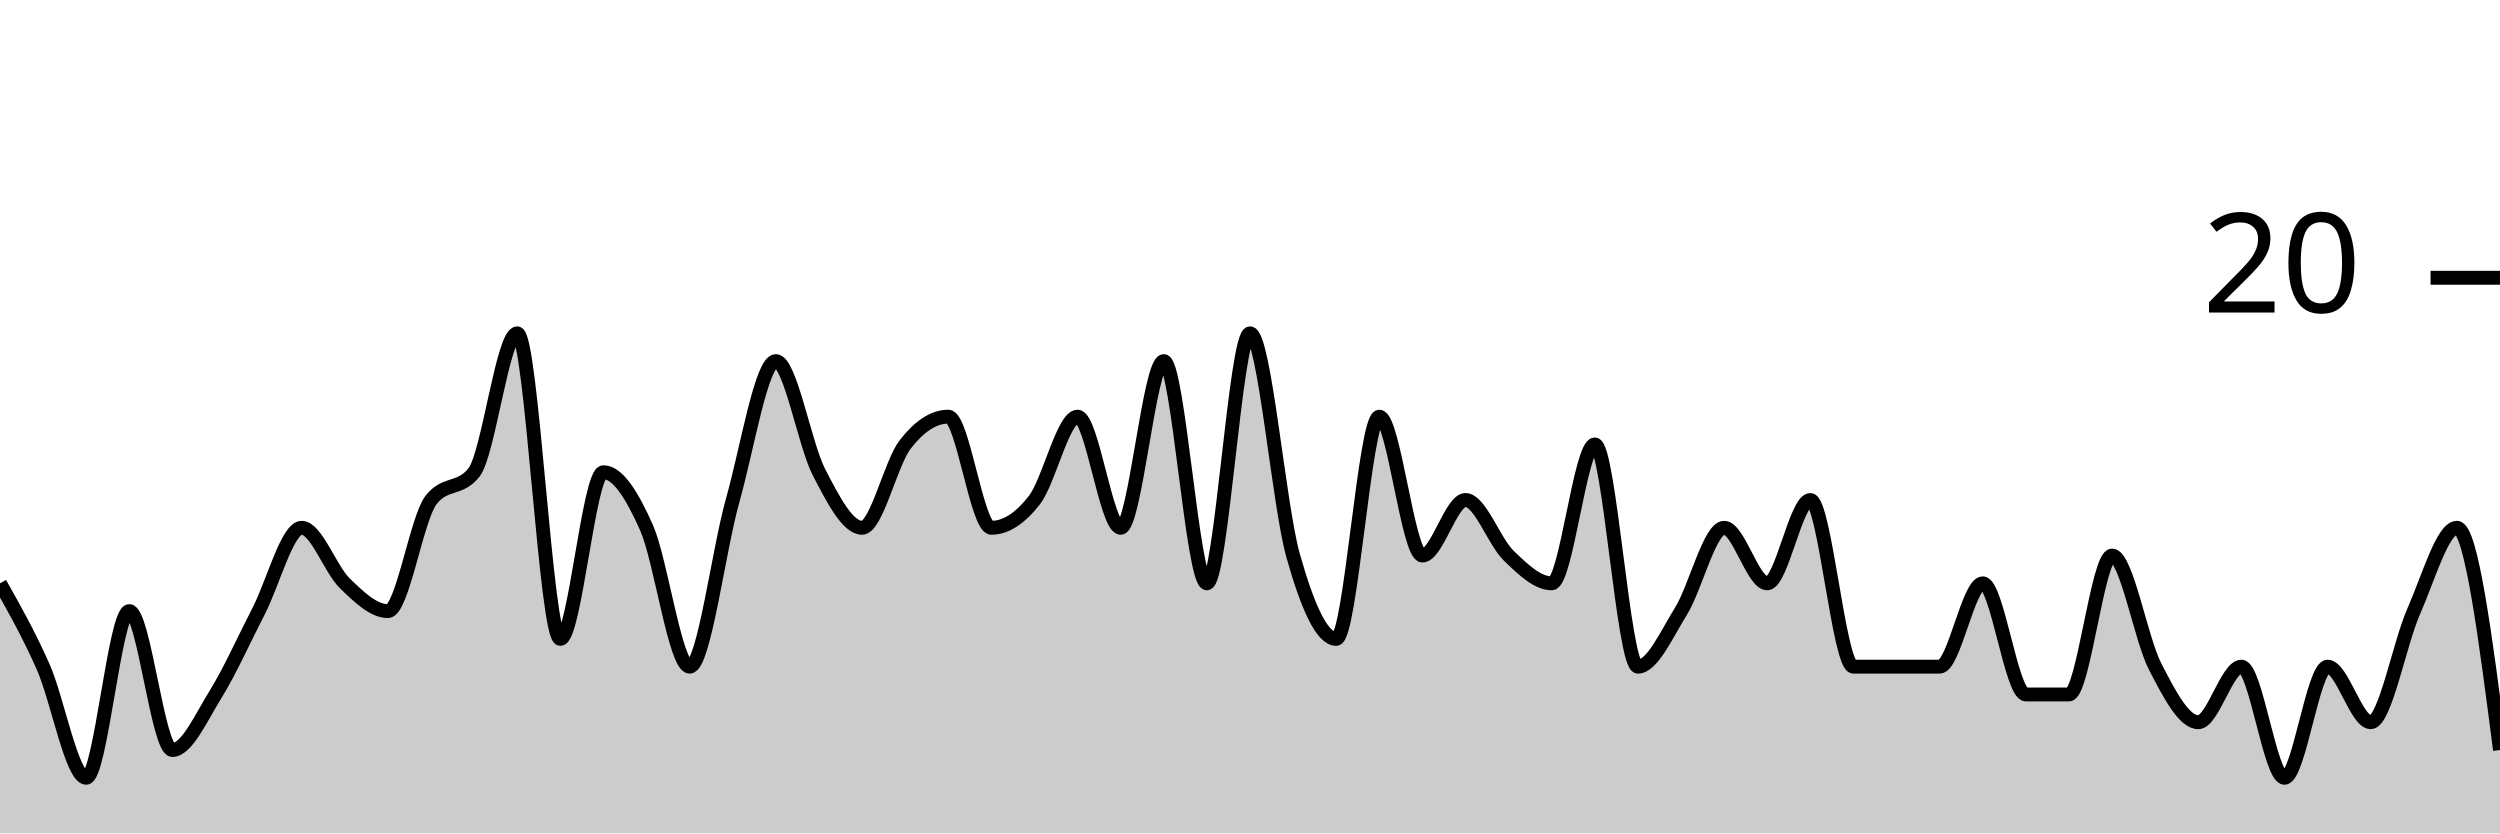
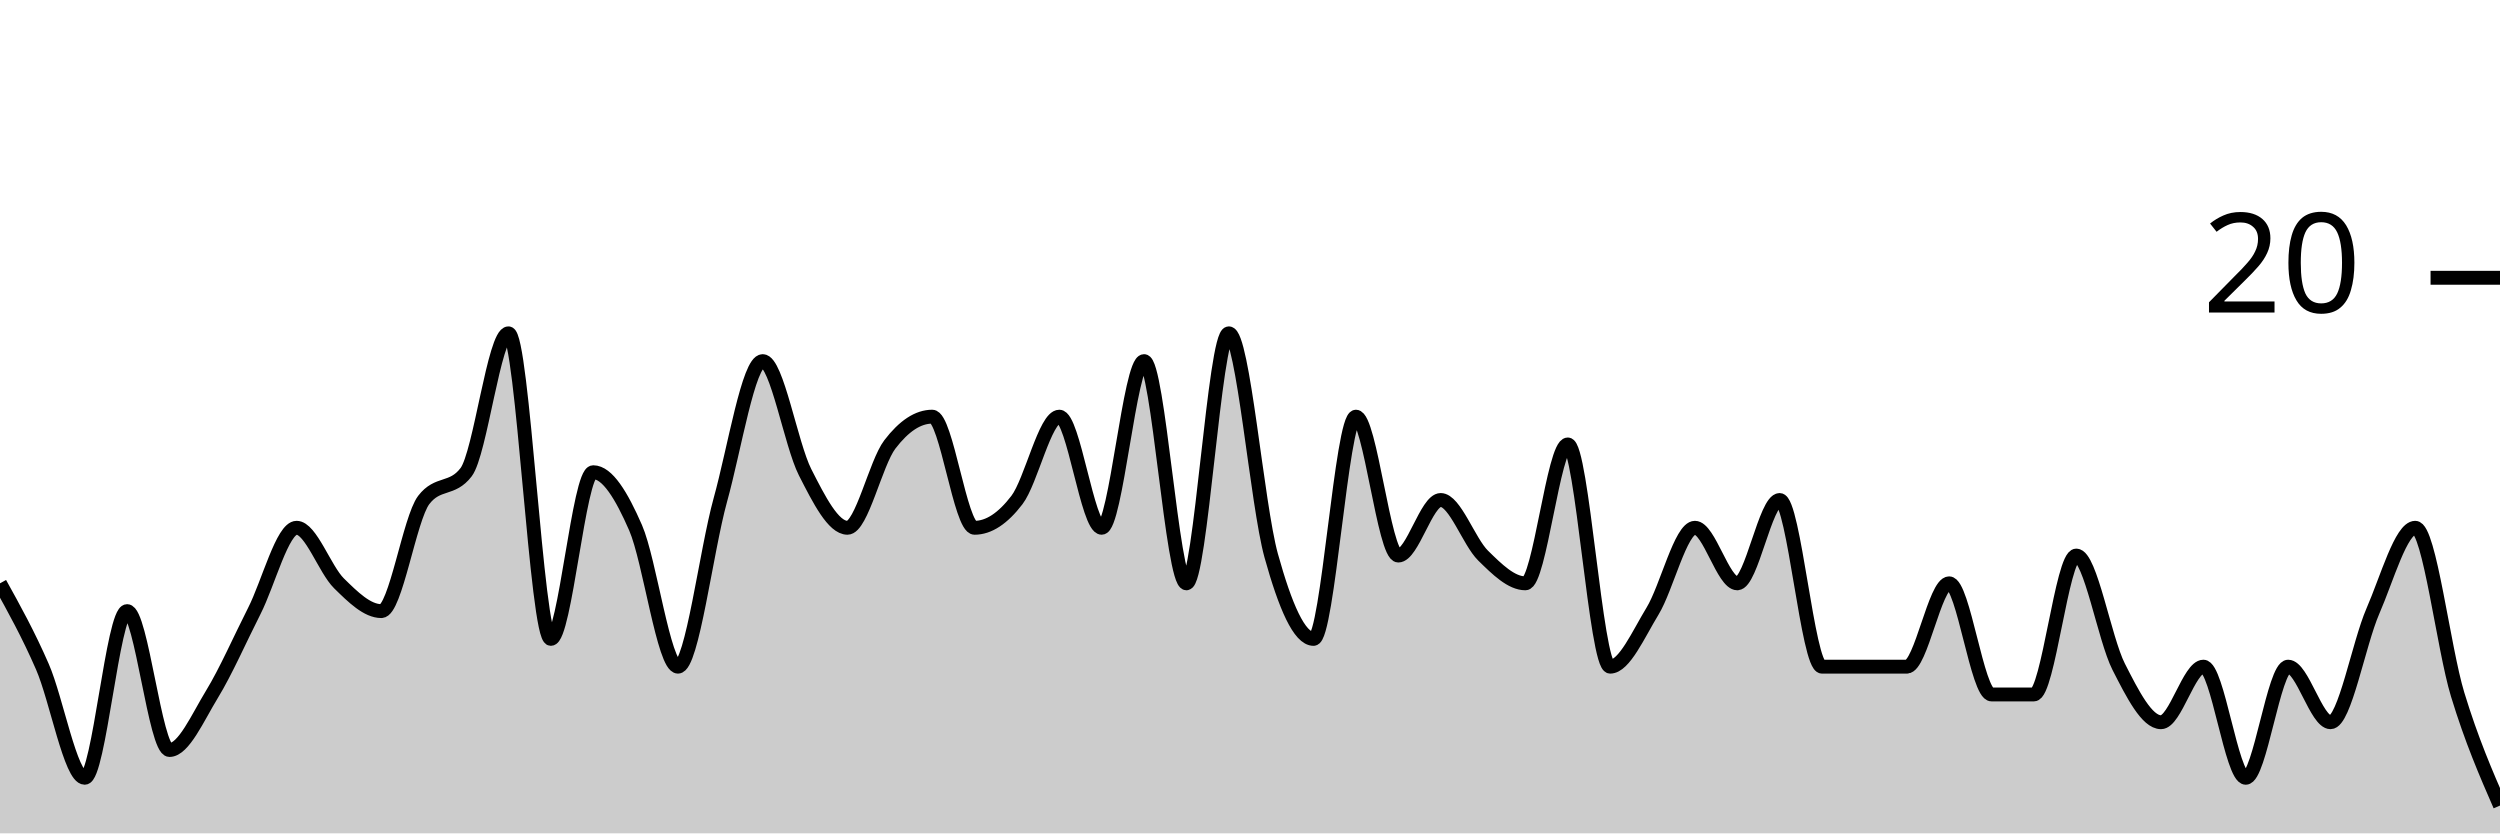
<svg xmlns="http://www.w3.org/2000/svg" viewBox="0 0 180 60">
  <g transform="translate(0,20)">
-     <path class="area" fill="rgba(0, 0, 0, 0.2)" d="M0,22C1.034,23.833,2.069,25.667,3.103,28C4.138,30.333,5.172,36,6.207,36C7.241,36,8.276,24,9.31,24C10.345,24,11.379,34,12.414,34C13.448,34,14.483,31.667,15.517,30C16.552,28.333,17.586,26,18.621,24C19.655,22,20.69,18,21.724,18C22.759,18,23.793,21,24.828,22C25.862,23,26.897,24,27.931,24C28.966,24,30,17.333,31.034,16C32.069,14.667,33.103,15.333,34.138,14C35.172,12.667,36.207,4,37.241,4C38.276,4,39.31,26,40.345,26C41.379,26,42.414,14,43.448,14C44.483,14,45.517,15.667,46.552,18C47.586,20.333,48.621,28,49.655,28C50.69,28,51.724,19.667,52.759,16C53.793,12.333,54.828,6,55.862,6C56.897,6,57.931,12,58.966,14C60,16,61.034,18,62.069,18C63.103,18,64.138,13.333,65.172,12C66.207,10.667,67.241,10,68.276,10C69.31,10,70.345,18,71.379,18C72.414,18,73.448,17.333,74.483,16C75.517,14.667,76.552,10,77.586,10C78.621,10,79.655,18,80.69,18C81.724,18,82.759,6,83.793,6C84.828,6,85.862,22,86.897,22C87.931,22,88.966,4,90,4C91.034,4,92.069,16.333,93.103,20C94.138,23.667,95.172,26,96.207,26C97.241,26,98.276,10,99.31,10C100.345,10,101.379,20,102.414,20C103.448,20,104.483,16,105.517,16C106.552,16,107.586,19,108.621,20C109.655,21,110.69,22,111.724,22C112.759,22,113.793,12,114.828,12C115.862,12,116.897,28,117.931,28C118.966,28,120,25.667,121.034,24C122.069,22.333,123.103,18,124.138,18C125.172,18,126.207,22,127.241,22C128.276,22,129.31,16,130.345,16C131.379,16,132.414,28,133.448,28C134.483,28,135.517,28,136.552,28C137.586,28,138.621,28,139.655,28C140.69,28,141.724,22,142.759,22C143.793,22,144.828,30,145.862,30C146.897,30,147.931,30,148.966,30C150,30,151.034,20,152.069,20C153.103,20,154.138,26,155.172,28C156.207,30,157.241,32,158.276,32C159.31,32,160.345,28,161.379,28C162.414,28,163.448,36,164.483,36C165.517,36,166.552,28,167.586,28C168.621,28,169.655,32,170.69,32C171.724,32,172.759,26.333,173.793,24C174.828,21.667,175.862,18,176.897,18C177.931,18,178.966,26,180,34L180,40C178.966,40,177.931,40,176.897,40C175.862,40,174.828,40,173.793,40C172.759,40,171.724,40,170.69,40C169.655,40,168.621,40,167.586,40C166.552,40,165.517,40,164.483,40C163.448,40,162.414,40,161.379,40C160.345,40,159.31,40,158.276,40C157.241,40,156.207,40,155.172,40C154.138,40,153.103,40,152.069,40C151.034,40,150,40,148.966,40C147.931,40,146.897,40,145.862,40C144.828,40,143.793,40,142.759,40C141.724,40,140.69,40,139.655,40C138.621,40,137.586,40,136.552,40C135.517,40,134.483,40,133.448,40C132.414,40,131.379,40,130.345,40C129.31,40,128.276,40,127.241,40C126.207,40,125.172,40,124.138,40C123.103,40,122.069,40,121.034,40C120,40,118.966,40,117.931,40C116.897,40,115.862,40,114.828,40C113.793,40,112.759,40,111.724,40C110.69,40,109.655,40,108.621,40C107.586,40,106.552,40,105.517,40C104.483,40,103.448,40,102.414,40C101.379,40,100.345,40,99.31,40C98.276,40,97.241,40,96.207,40C95.172,40,94.138,40,93.103,40C92.069,40,91.034,40,90,40C88.966,40,87.931,40,86.897,40C85.862,40,84.828,40,83.793,40C82.759,40,81.724,40,80.69,40C79.655,40,78.621,40,77.586,40C76.552,40,75.517,40,74.483,40C73.448,40,72.414,40,71.379,40C70.345,40,69.31,40,68.276,40C67.241,40,66.207,40,65.172,40C64.138,40,63.103,40,62.069,40C61.034,40,60,40,58.966,40C57.931,40,56.897,40,55.862,40C54.828,40,53.793,40,52.759,40C51.724,40,50.69,40,49.655,40C48.621,40,47.586,40,46.552,40C45.517,40,44.483,40,43.448,40C42.414,40,41.379,40,40.345,40C39.31,40,38.276,40,37.241,40C36.207,40,35.172,40,34.138,40C33.103,40,32.069,40,31.034,40C30,40,28.966,40,27.931,40C26.897,40,25.862,40,24.828,40C23.793,40,22.759,40,21.724,40C20.69,40,19.655,40,18.621,40C17.586,40,16.552,40,15.517,40C14.483,40,13.448,40,12.414,40C11.379,40,10.345,40,9.31,40C8.276,40,7.241,40,6.207,40C5.172,40,4.138,40,3.103,40C2.069,40,1.034,40,0,40Z" />
-     <path class="line" stroke="black" fill="none" d="M0,22C1.034,23.833,2.069,25.667,3.103,28C4.138,30.333,5.172,36,6.207,36C7.241,36,8.276,24,9.31,24C10.345,24,11.379,34,12.414,34C13.448,34,14.483,31.667,15.517,30C16.552,28.333,17.586,26,18.621,24C19.655,22,20.69,18,21.724,18C22.759,18,23.793,21,24.828,22C25.862,23,26.897,24,27.931,24C28.966,24,30,17.333,31.034,16C32.069,14.667,33.103,15.333,34.138,14C35.172,12.667,36.207,4,37.241,4C38.276,4,39.31,26,40.345,26C41.379,26,42.414,14,43.448,14C44.483,14,45.517,15.667,46.552,18C47.586,20.333,48.621,28,49.655,28C50.69,28,51.724,19.667,52.759,16C53.793,12.333,54.828,6,55.862,6C56.897,6,57.931,12,58.966,14C60,16,61.034,18,62.069,18C63.103,18,64.138,13.333,65.172,12C66.207,10.667,67.241,10,68.276,10C69.31,10,70.345,18,71.379,18C72.414,18,73.448,17.333,74.483,16C75.517,14.667,76.552,10,77.586,10C78.621,10,79.655,18,80.69,18C81.724,18,82.759,6,83.793,6C84.828,6,85.862,22,86.897,22C87.931,22,88.966,4,90,4C91.034,4,92.069,16.333,93.103,20C94.138,23.667,95.172,26,96.207,26C97.241,26,98.276,10,99.31,10C100.345,10,101.379,20,102.414,20C103.448,20,104.483,16,105.517,16C106.552,16,107.586,19,108.621,20C109.655,21,110.69,22,111.724,22C112.759,22,113.793,12,114.828,12C115.862,12,116.897,28,117.931,28C118.966,28,120,25.667,121.034,24C122.069,22.333,123.103,18,124.138,18C125.172,18,126.207,22,127.241,22C128.276,22,129.31,16,130.345,16C131.379,16,132.414,28,133.448,28C134.483,28,135.517,28,136.552,28C137.586,28,138.621,28,139.655,28C140.69,28,141.724,22,142.759,22C143.793,22,144.828,30,145.862,30C146.897,30,147.931,30,148.966,30C150,30,151.034,20,152.069,20C153.103,20,154.138,26,155.172,28C156.207,30,157.241,32,158.276,32C159.31,32,160.345,28,161.379,28C162.414,28,163.448,36,164.483,36C165.517,36,166.552,28,167.586,28C168.621,28,169.655,32,170.69,32C171.724,32,172.759,26.333,173.793,24C174.828,21.667,175.862,18,176.897,18C177.931,18,178.966,26,180,34" />
+     <path class="area" fill="rgba(0, 0, 0, 0.2)" d="M0,22C1.017,23.833,2.034,25.667,3.051,28C4.068,30.333,5.085,36,6.102,36C7.119,36,8.136,24,9.153,24C10.169,24,11.186,34,12.203,34C13.22,34,14.237,31.667,15.254,30C16.271,28.333,17.288,26,18.305,24C19.322,22,20.339,18,21.356,18C22.373,18,23.39,21,24.407,22C25.424,23,26.441,24,27.458,24C28.475,24,29.492,17.333,30.508,16C31.525,14.667,32.542,15.333,33.559,14C34.576,12.667,35.593,4,36.61,4C37.627,4,38.644,26,39.661,26C40.678,26,41.695,14,42.712,14C43.729,14,44.746,15.667,45.763,18C46.78,20.333,47.797,28,48.814,28C49.831,28,50.847,19.667,51.864,16C52.881,12.333,53.898,6,54.915,6C55.932,6,56.949,12,57.966,14C58.983,16,60,18,61.017,18C62.034,18,63.051,13.333,64.068,12C65.085,10.667,66.102,10,67.119,10C68.136,10,69.153,18,70.169,18C71.186,18,72.203,17.333,73.22,16C74.237,14.667,75.254,10,76.271,10C77.288,10,78.305,18,79.322,18C80.339,18,81.356,6,82.373,6C83.39,6,84.407,22,85.424,22C86.441,22,87.458,4,88.475,4C89.492,4,90.508,16.333,91.525,20C92.542,23.667,93.559,26,94.576,26C95.593,26,96.61,10,97.627,10C98.644,10,99.661,20,100.678,20C101.695,20,102.712,16,103.729,16C104.746,16,105.763,19,106.78,20C107.797,21,108.814,22,109.831,22C110.847,22,111.864,12,112.881,12C113.898,12,114.915,28,115.932,28C116.949,28,117.966,25.667,118.983,24C120,22.333,121.017,18,122.034,18C123.051,18,124.068,22,125.085,22C126.102,22,127.119,16,128.136,16C129.153,16,130.169,28,131.186,28C132.203,28,133.22,28,134.237,28C135.254,28,136.271,28,137.288,28C138.305,28,139.322,22,140.339,22C141.356,22,142.373,30,143.39,30C144.407,30,145.424,30,146.441,30C147.458,30,148.475,20,149.492,20C150.508,20,151.525,26,152.542,28C153.559,30,154.576,32,155.593,32C156.61,32,157.627,28,158.644,28C159.661,28,160.678,36,161.695,36C162.712,36,163.729,28,164.746,28C165.763,28,166.78,32,167.797,32C168.814,32,169.831,26.333,170.847,24C171.864,21.667,172.881,18,173.898,18C174.915,18,175.932,26.667,176.949,30C177.966,33.333,178.983,35.667,180,38L180,40C178.983,40,177.966,40,176.949,40C175.932,40,174.915,40,173.898,40C172.881,40,171.864,40,170.847,40C169.831,40,168.814,40,167.797,40C166.78,40,165.763,40,164.746,40C163.729,40,162.712,40,161.695,40C160.678,40,159.661,40,158.644,40C157.627,40,156.61,40,155.593,40C154.576,40,153.559,40,152.542,40C151.525,40,150.508,40,149.492,40C148.475,40,147.458,40,146.441,40C145.424,40,144.407,40,143.39,40C142.373,40,141.356,40,140.339,40C139.322,40,138.305,40,137.288,40C136.271,40,135.254,40,134.237,40C133.22,40,132.203,40,131.186,40C130.169,40,129.153,40,128.136,40C127.119,40,126.102,40,125.085,40C124.068,40,123.051,40,122.034,40C121.017,40,120,40,118.983,40C117.966,40,116.949,40,115.932,40C114.915,40,113.898,40,112.881,40C111.864,40,110.847,40,109.831,40C108.814,40,107.797,40,106.78,40C105.763,40,104.746,40,103.729,40C102.712,40,101.695,40,100.678,40C99.661,40,98.644,40,97.627,40C96.61,40,95.593,40,94.576,40C93.559,40,92.542,40,91.525,40C90.508,40,89.492,40,88.475,40C87.458,40,86.441,40,85.424,40C84.407,40,83.39,40,82.373,40C81.356,40,80.339,40,79.322,40C78.305,40,77.288,40,76.271,40C75.254,40,74.237,40,73.22,40C72.203,40,71.186,40,70.169,40C69.153,40,68.136,40,67.119,40C66.102,40,65.085,40,64.068,40C63.051,40,62.034,40,61.017,40C60,40,58.983,40,57.966,40C56.949,40,55.932,40,54.915,40C53.898,40,52.881,40,51.864,40C50.847,40,49.831,40,48.814,40C47.797,40,46.78,40,45.763,40C44.746,40,43.729,40,42.712,40C41.695,40,40.678,40,39.661,40C38.644,40,37.627,40,36.61,40C35.593,40,34.576,40,33.559,40C32.542,40,31.525,40,30.508,40C29.492,40,28.475,40,27.458,40C26.441,40,25.424,40,24.407,40C23.39,40,22.373,40,21.356,40C20.339,40,19.322,40,18.305,40C17.288,40,16.271,40,15.254,40C14.237,40,13.22,40,12.203,40C11.186,40,10.169,40,9.153,40C8.136,40,7.119,40,6.102,40C5.085,40,4.068,40,3.051,40C2.034,40,1.017,40,0,40Z" />
+     <path class="line" stroke="black" fill="none" d="M0,22C1.017,23.833,2.034,25.667,3.051,28C4.068,30.333,5.085,36,6.102,36C7.119,36,8.136,24,9.153,24C10.169,24,11.186,34,12.203,34C13.22,34,14.237,31.667,15.254,30C16.271,28.333,17.288,26,18.305,24C19.322,22,20.339,18,21.356,18C22.373,18,23.39,21,24.407,22C25.424,23,26.441,24,27.458,24C28.475,24,29.492,17.333,30.508,16C31.525,14.667,32.542,15.333,33.559,14C34.576,12.667,35.593,4,36.61,4C37.627,4,38.644,26,39.661,26C40.678,26,41.695,14,42.712,14C43.729,14,44.746,15.667,45.763,18C46.78,20.333,47.797,28,48.814,28C49.831,28,50.847,19.667,51.864,16C52.881,12.333,53.898,6,54.915,6C55.932,6,56.949,12,57.966,14C58.983,16,60,18,61.017,18C62.034,18,63.051,13.333,64.068,12C65.085,10.667,66.102,10,67.119,10C68.136,10,69.153,18,70.169,18C71.186,18,72.203,17.333,73.22,16C74.237,14.667,75.254,10,76.271,10C77.288,10,78.305,18,79.322,18C80.339,18,81.356,6,82.373,6C83.39,6,84.407,22,85.424,22C86.441,22,87.458,4,88.475,4C89.492,4,90.508,16.333,91.525,20C92.542,23.667,93.559,26,94.576,26C95.593,26,96.61,10,97.627,10C98.644,10,99.661,20,100.678,20C101.695,20,102.712,16,103.729,16C104.746,16,105.763,19,106.78,20C107.797,21,108.814,22,109.831,22C110.847,22,111.864,12,112.881,12C113.898,12,114.915,28,115.932,28C116.949,28,117.966,25.667,118.983,24C120,22.333,121.017,18,122.034,18C123.051,18,124.068,22,125.085,22C126.102,22,127.119,16,128.136,16C129.153,16,130.169,28,131.186,28C132.203,28,133.22,28,134.237,28C135.254,28,136.271,28,137.288,28C138.305,28,139.322,22,140.339,22C141.356,22,142.373,30,143.39,30C144.407,30,145.424,30,146.441,30C147.458,30,148.475,20,149.492,20C150.508,20,151.525,26,152.542,28C153.559,30,154.576,32,155.593,32C156.61,32,157.627,28,158.644,28C159.661,28,160.678,36,161.695,36C162.712,36,163.729,28,164.746,28C165.763,28,166.78,32,167.797,32C168.814,32,169.831,26.333,170.847,24C171.864,21.667,172.881,18,173.898,18C174.915,18,175.932,26.667,176.949,30C177.966,33.333,178.983,35.667,180,38" />
    <path class="axis-ceiling" stroke-width="1" stroke="black" fill="none" d="M175,0L180,0" />
    <text class="axis-ceiling-label" font-family="sans-serif" text-anchor="end" font-size="10px" x="170" y="2.5">20</text>
  </g>
</svg>
